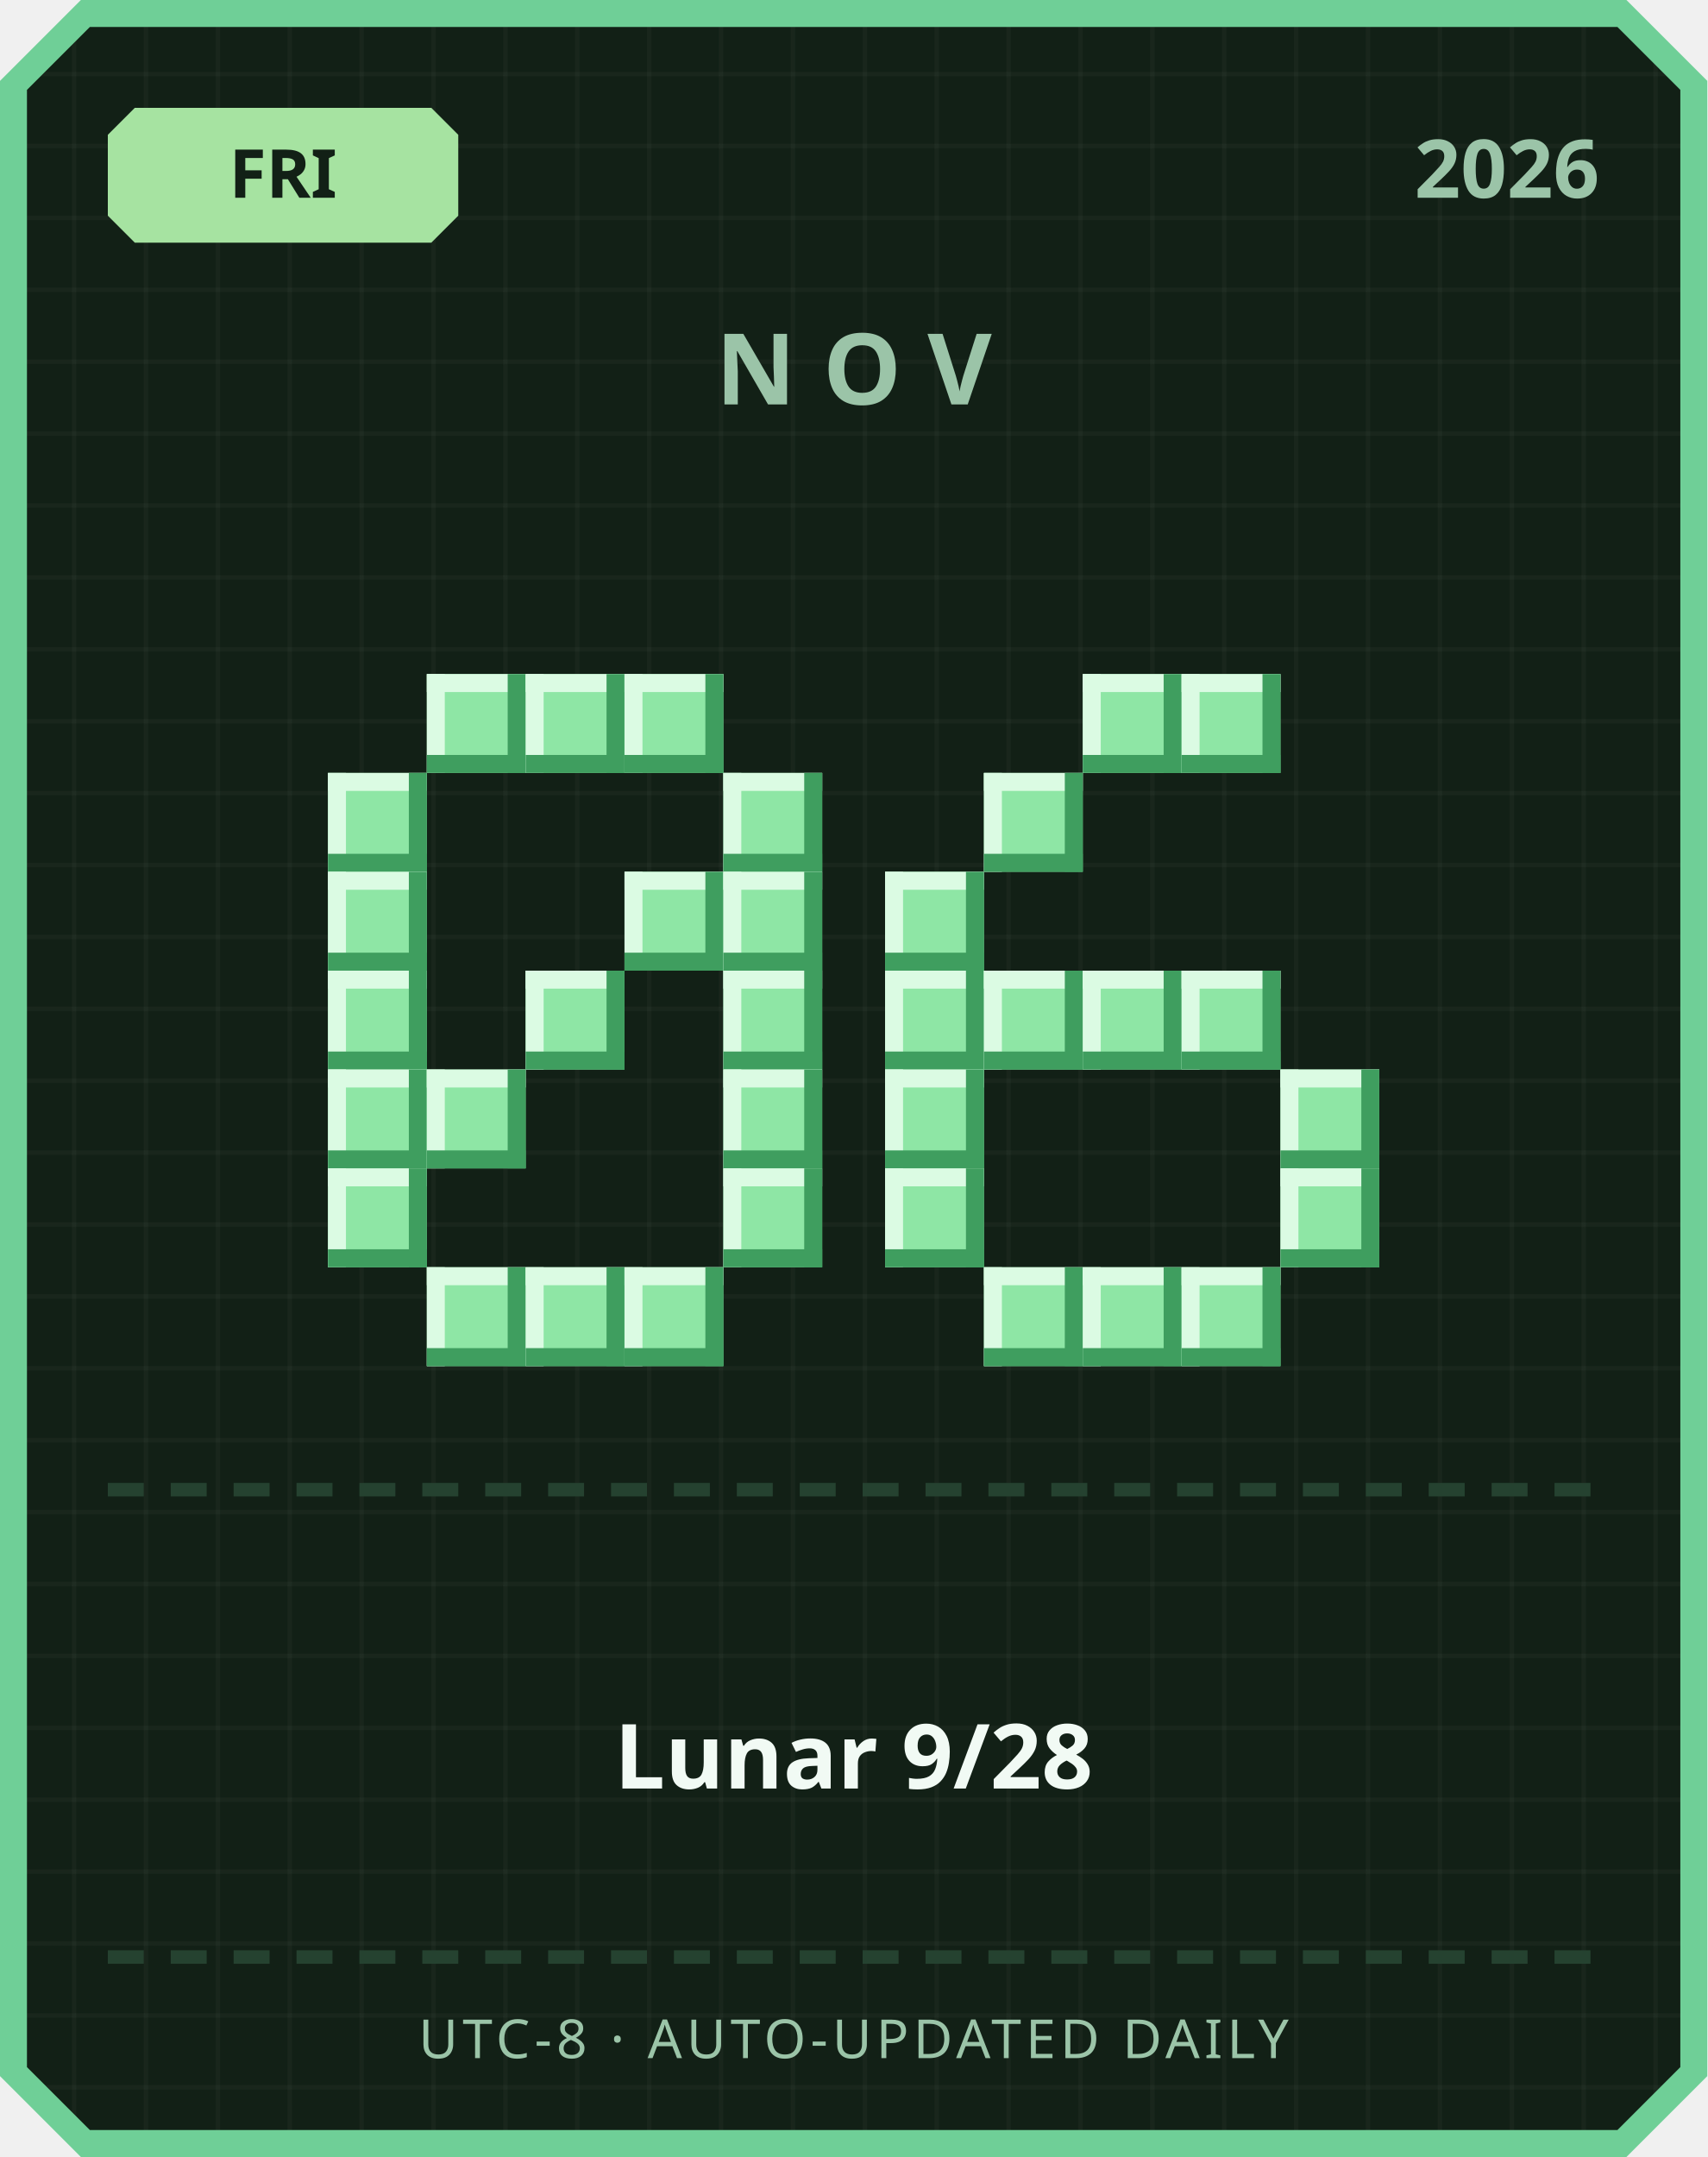
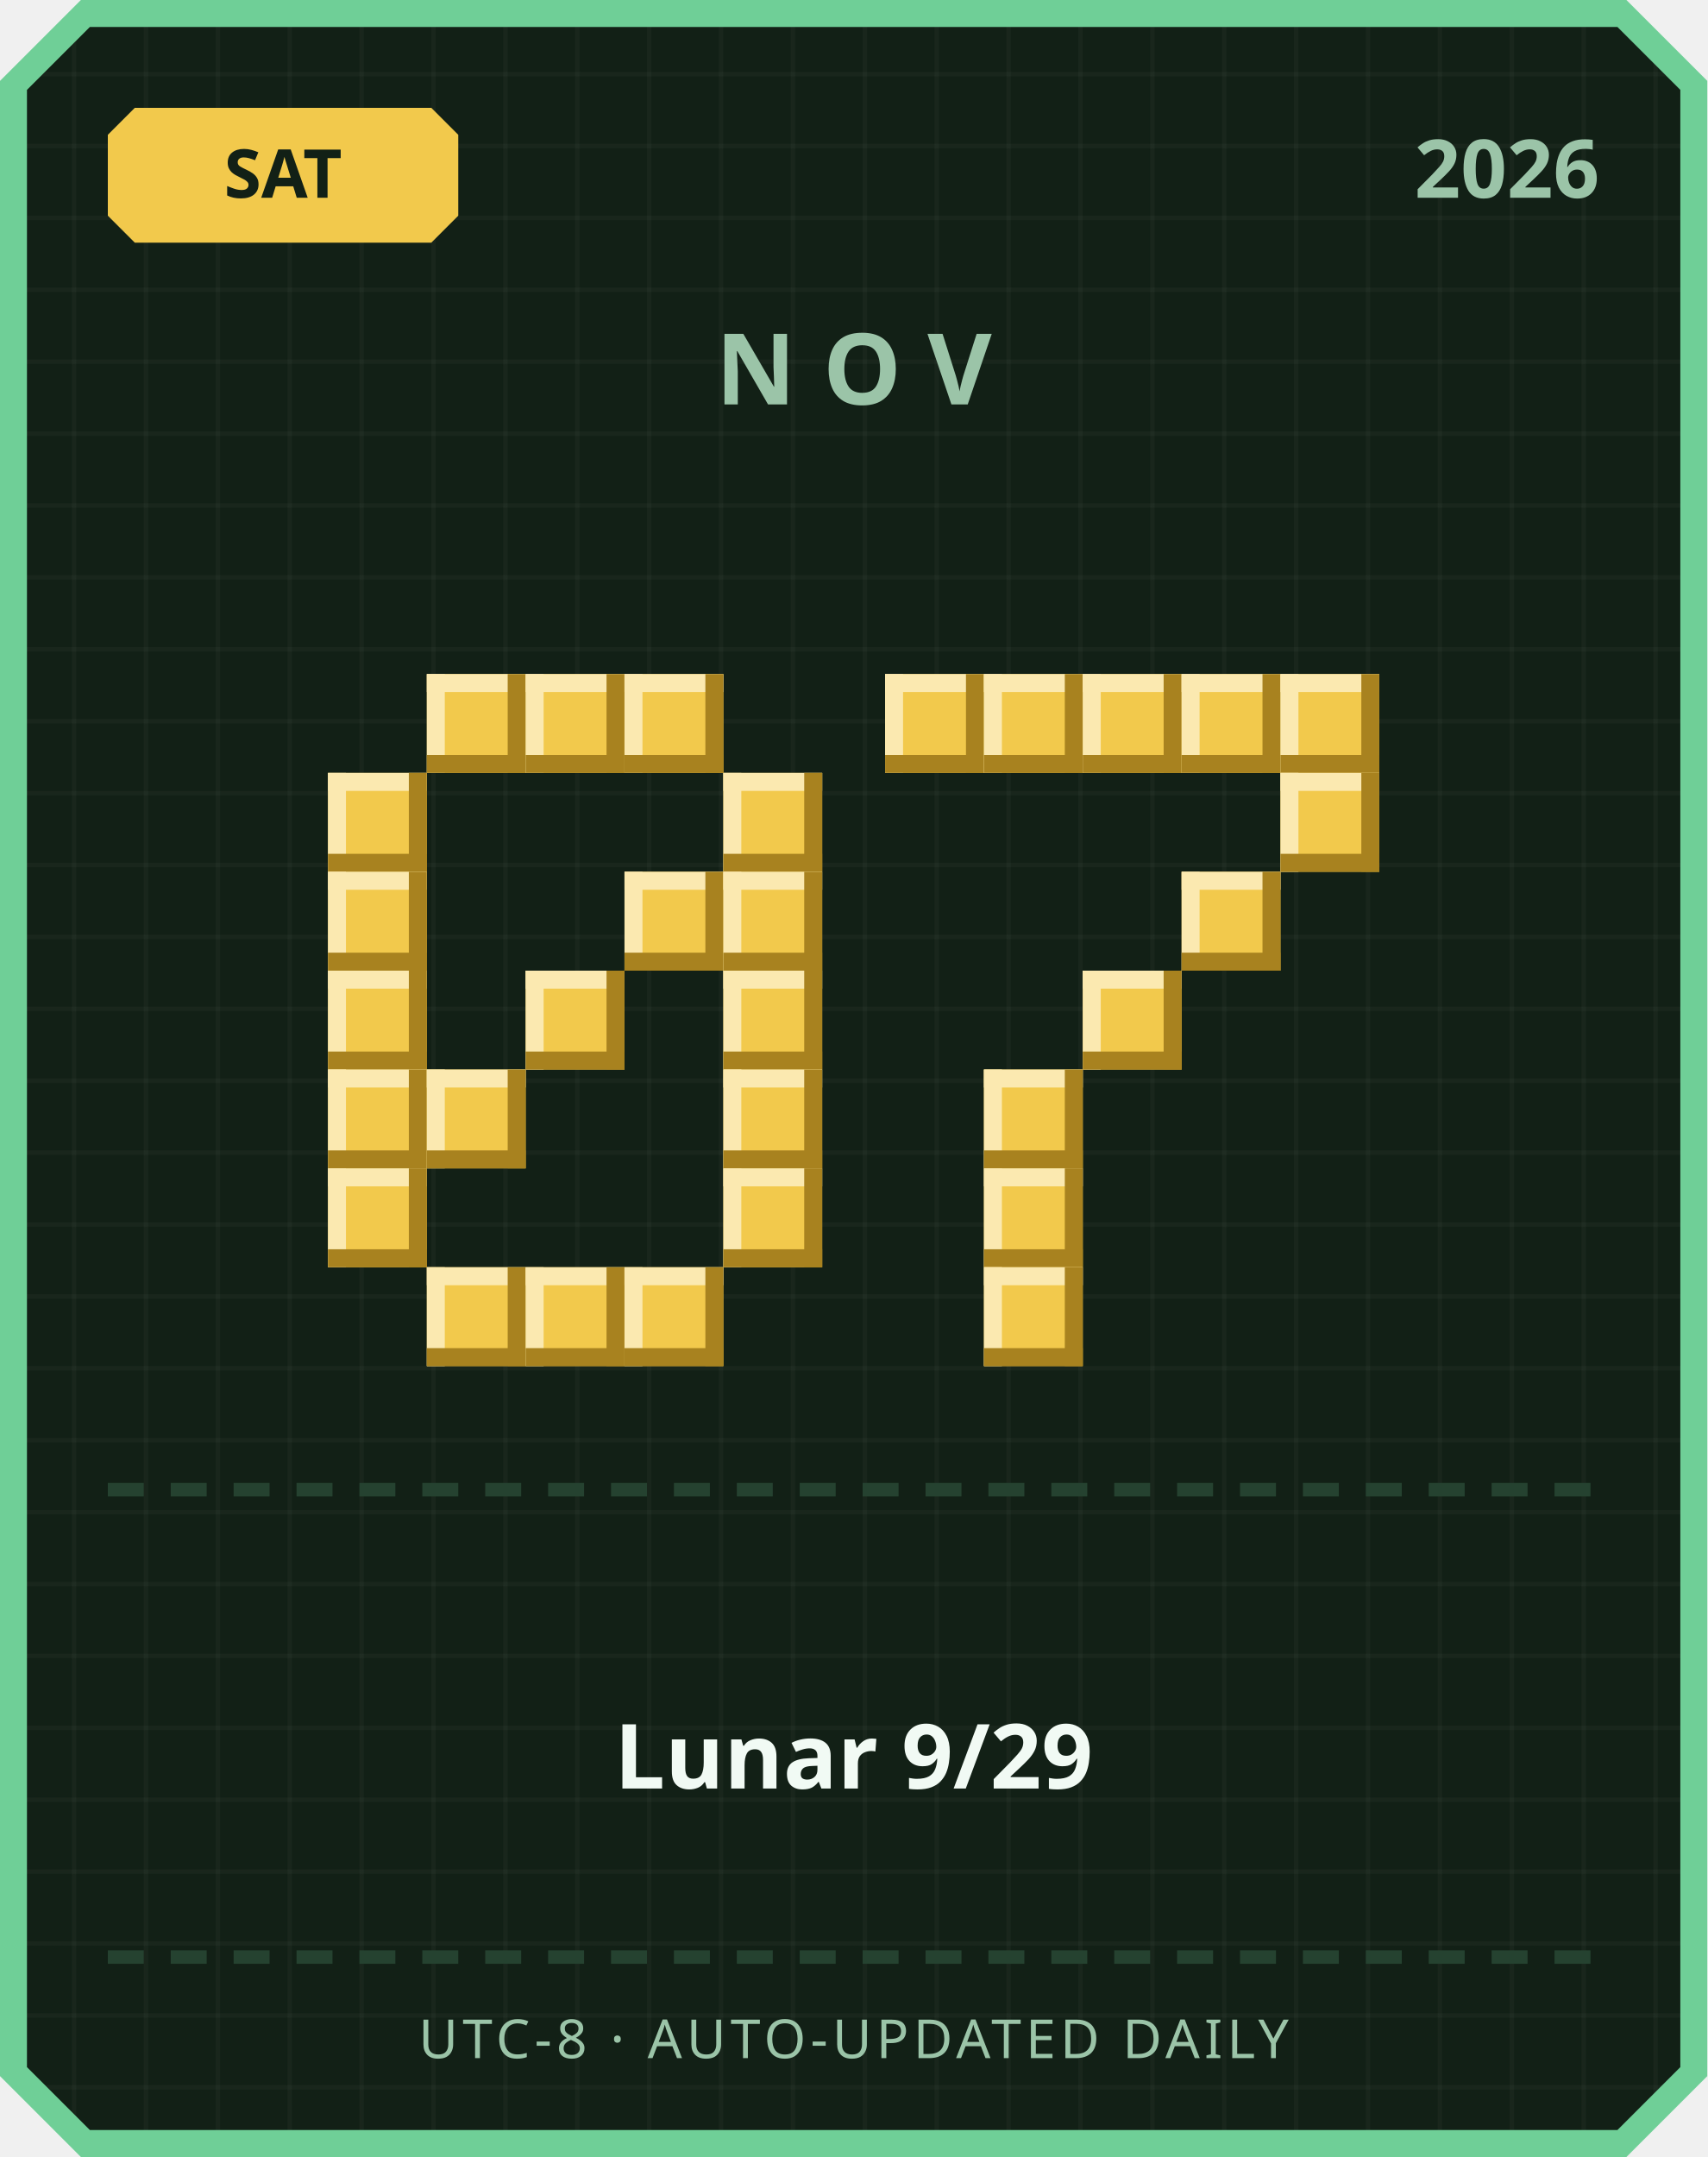
<svg xmlns="http://www.w3.org/2000/svg" width="380" height="480" viewBox="0 0 380 480">
  <defs>
    <pattern id="grid" width="16" height="16" patternUnits="userSpaceOnUse">
      <rect width="16" height="16" fill="#122016" />
      <rect width="1" height="16" fill="#ffffff" opacity="0.03" />
      <rect width="16" height="1" fill="#ffffff" opacity="0.03" />
    </pattern>
  </defs>
  <path d="M 18,0 L 362,0 L 380,18 L 380,462 L 362,480 L 18,480 L 0,462 L 0,18 Z" fill="#6fcf97" />
  <path d="M 20,6 L 360,6 L 374,20 L 374,460 L 360,474 L 20,474 L 6,460 L 6,20 Z" fill="url(#grid)" />
-   <path d="M 30,24 L 96,24 L 102,30 L 102,48 L 96,54 L 30,54 L 24,48 L 24,30 Z" fill="#a6e3a1" />
-   <text x="63" y="44" text-anchor="middle" font-family="'Segoe UI', sans-serif" font-size="15" font-weight="700" fill="#122016">FRI</text>
+   <path d="M 30,24 L 96,24 L 102,30 L 102,48 L 96,54 L 30,54 L 24,48 L 24,30 Z" fill="#f2c94c" />
+   <text x="63" y="44" text-anchor="middle" font-family="'Segoe UI', sans-serif" font-size="15" font-weight="700" fill="#122016">SAT</text>
  <text x="356" y="44" text-anchor="end" font-family="'Segoe UI', sans-serif" font-size="18" font-weight="700" fill="#9bc4a8">2026</text>
  <text x="190" y="90" text-anchor="middle" font-family="'Segoe UI', sans-serif" font-size="22" font-weight="700" letter-spacing="6" fill="#9bc4a8">NOV</text>
-   <rect x="95" y="150" width="22" height="22" fill="#8ee6a5" />
-   <rect x="95" y="150" width="22" height="4" fill="#dbfbe3" />
-   <rect x="95" y="150" width="4" height="22" fill="#dbfbe3" />
-   <rect x="95" y="168" width="22" height="4" fill="#3f9e5f" />
-   <rect x="113" y="150" width="4" height="22" fill="#3f9e5f" />
-   <rect x="117" y="150" width="22" height="22" fill="#8ee6a5" />
-   <rect x="117" y="150" width="22" height="4" fill="#dbfbe3" />
-   <rect x="117" y="150" width="4" height="22" fill="#dbfbe3" />
-   <rect x="117" y="168" width="22" height="4" fill="#3f9e5f" />
-   <rect x="135" y="150" width="4" height="22" fill="#3f9e5f" />
-   <rect x="139" y="150" width="22" height="22" fill="#8ee6a5" />
-   <rect x="139" y="150" width="22" height="4" fill="#dbfbe3" />
-   <rect x="139" y="150" width="4" height="22" fill="#dbfbe3" />
-   <rect x="139" y="168" width="22" height="4" fill="#3f9e5f" />
-   <rect x="157" y="150" width="4" height="22" fill="#3f9e5f" />
-   <rect x="73" y="172" width="22" height="22" fill="#8ee6a5" />
-   <rect x="73" y="172" width="22" height="4" fill="#dbfbe3" />
-   <rect x="73" y="172" width="4" height="22" fill="#dbfbe3" />
-   <rect x="73" y="190" width="22" height="4" fill="#3f9e5f" />
-   <rect x="91" y="172" width="4" height="22" fill="#3f9e5f" />
-   <rect x="161" y="172" width="22" height="22" fill="#8ee6a5" />
-   <rect x="161" y="172" width="22" height="4" fill="#dbfbe3" />
-   <rect x="161" y="172" width="4" height="22" fill="#dbfbe3" />
-   <rect x="161" y="190" width="22" height="4" fill="#3f9e5f" />
-   <rect x="179" y="172" width="4" height="22" fill="#3f9e5f" />
-   <rect x="73" y="194" width="22" height="22" fill="#8ee6a5" />
-   <rect x="73" y="194" width="22" height="4" fill="#dbfbe3" />
-   <rect x="73" y="194" width="4" height="22" fill="#dbfbe3" />
-   <rect x="73" y="212" width="22" height="4" fill="#3f9e5f" />
-   <rect x="91" y="194" width="4" height="22" fill="#3f9e5f" />
-   <rect x="139" y="194" width="22" height="22" fill="#8ee6a5" />
-   <rect x="139" y="194" width="22" height="4" fill="#dbfbe3" />
-   <rect x="139" y="194" width="4" height="22" fill="#dbfbe3" />
-   <rect x="139" y="212" width="22" height="4" fill="#3f9e5f" />
-   <rect x="157" y="194" width="4" height="22" fill="#3f9e5f" />
-   <rect x="161" y="194" width="22" height="22" fill="#8ee6a5" />
-   <rect x="161" y="194" width="22" height="4" fill="#dbfbe3" />
-   <rect x="161" y="194" width="4" height="22" fill="#dbfbe3" />
-   <rect x="161" y="212" width="22" height="4" fill="#3f9e5f" />
-   <rect x="179" y="194" width="4" height="22" fill="#3f9e5f" />
-   <rect x="73" y="216" width="22" height="22" fill="#8ee6a5" />
-   <rect x="73" y="216" width="22" height="4" fill="#dbfbe3" />
-   <rect x="73" y="216" width="4" height="22" fill="#dbfbe3" />
-   <rect x="73" y="234" width="22" height="4" fill="#3f9e5f" />
-   <rect x="91" y="216" width="4" height="22" fill="#3f9e5f" />
-   <rect x="117" y="216" width="22" height="22" fill="#8ee6a5" />
-   <rect x="117" y="216" width="22" height="4" fill="#dbfbe3" />
-   <rect x="117" y="216" width="4" height="22" fill="#dbfbe3" />
-   <rect x="117" y="234" width="22" height="4" fill="#3f9e5f" />
-   <rect x="135" y="216" width="4" height="22" fill="#3f9e5f" />
-   <rect x="161" y="216" width="22" height="22" fill="#8ee6a5" />
-   <rect x="161" y="216" width="22" height="4" fill="#dbfbe3" />
-   <rect x="161" y="216" width="4" height="22" fill="#dbfbe3" />
-   <rect x="161" y="234" width="22" height="4" fill="#3f9e5f" />
-   <rect x="179" y="216" width="4" height="22" fill="#3f9e5f" />
-   <rect x="73" y="238" width="22" height="22" fill="#8ee6a5" />
-   <rect x="73" y="238" width="22" height="4" fill="#dbfbe3" />
-   <rect x="73" y="238" width="4" height="22" fill="#dbfbe3" />
-   <rect x="73" y="256" width="22" height="4" fill="#3f9e5f" />
-   <rect x="91" y="238" width="4" height="22" fill="#3f9e5f" />
-   <rect x="95" y="238" width="22" height="22" fill="#8ee6a5" />
-   <rect x="95" y="238" width="22" height="4" fill="#dbfbe3" />
-   <rect x="95" y="238" width="4" height="22" fill="#dbfbe3" />
-   <rect x="95" y="256" width="22" height="4" fill="#3f9e5f" />
-   <rect x="113" y="238" width="4" height="22" fill="#3f9e5f" />
-   <rect x="161" y="238" width="22" height="22" fill="#8ee6a5" />
-   <rect x="161" y="238" width="22" height="4" fill="#dbfbe3" />
-   <rect x="161" y="238" width="4" height="22" fill="#dbfbe3" />
-   <rect x="161" y="256" width="22" height="4" fill="#3f9e5f" />
-   <rect x="179" y="238" width="4" height="22" fill="#3f9e5f" />
-   <rect x="73" y="260" width="22" height="22" fill="#8ee6a5" />
-   <rect x="73" y="260" width="22" height="4" fill="#dbfbe3" />
-   <rect x="73" y="260" width="4" height="22" fill="#dbfbe3" />
-   <rect x="73" y="278" width="22" height="4" fill="#3f9e5f" />
-   <rect x="91" y="260" width="4" height="22" fill="#3f9e5f" />
-   <rect x="161" y="260" width="22" height="22" fill="#8ee6a5" />
-   <rect x="161" y="260" width="22" height="4" fill="#dbfbe3" />
-   <rect x="161" y="260" width="4" height="22" fill="#dbfbe3" />
-   <rect x="161" y="278" width="22" height="4" fill="#3f9e5f" />
-   <rect x="179" y="260" width="4" height="22" fill="#3f9e5f" />
-   <rect x="95" y="282" width="22" height="22" fill="#8ee6a5" />
-   <rect x="95" y="282" width="22" height="4" fill="#dbfbe3" />
-   <rect x="95" y="282" width="4" height="22" fill="#dbfbe3" />
-   <rect x="95" y="300" width="22" height="4" fill="#3f9e5f" />
-   <rect x="113" y="282" width="4" height="22" fill="#3f9e5f" />
-   <rect x="117" y="282" width="22" height="22" fill="#8ee6a5" />
-   <rect x="117" y="282" width="22" height="4" fill="#dbfbe3" />
-   <rect x="117" y="282" width="4" height="22" fill="#dbfbe3" />
-   <rect x="117" y="300" width="22" height="4" fill="#3f9e5f" />
-   <rect x="135" y="282" width="4" height="22" fill="#3f9e5f" />
-   <rect x="139" y="282" width="22" height="22" fill="#8ee6a5" />
-   <rect x="139" y="282" width="22" height="4" fill="#dbfbe3" />
-   <rect x="139" y="282" width="4" height="22" fill="#dbfbe3" />
-   <rect x="139" y="300" width="22" height="4" fill="#3f9e5f" />
-   <rect x="157" y="282" width="4" height="22" fill="#3f9e5f" />
-   <rect x="241" y="150" width="22" height="22" fill="#8ee6a5" />
-   <rect x="241" y="150" width="22" height="4" fill="#dbfbe3" />
-   <rect x="241" y="150" width="4" height="22" fill="#dbfbe3" />
-   <rect x="241" y="168" width="22" height="4" fill="#3f9e5f" />
-   <rect x="259" y="150" width="4" height="22" fill="#3f9e5f" />
-   <rect x="263" y="150" width="22" height="22" fill="#8ee6a5" />
-   <rect x="263" y="150" width="22" height="4" fill="#dbfbe3" />
-   <rect x="263" y="150" width="4" height="22" fill="#dbfbe3" />
-   <rect x="263" y="168" width="22" height="4" fill="#3f9e5f" />
-   <rect x="281" y="150" width="4" height="22" fill="#3f9e5f" />
-   <rect x="219" y="172" width="22" height="22" fill="#8ee6a5" />
-   <rect x="219" y="172" width="22" height="4" fill="#dbfbe3" />
-   <rect x="219" y="172" width="4" height="22" fill="#dbfbe3" />
-   <rect x="219" y="190" width="22" height="4" fill="#3f9e5f" />
-   <rect x="237" y="172" width="4" height="22" fill="#3f9e5f" />
-   <rect x="197" y="194" width="22" height="22" fill="#8ee6a5" />
-   <rect x="197" y="194" width="22" height="4" fill="#dbfbe3" />
-   <rect x="197" y="194" width="4" height="22" fill="#dbfbe3" />
-   <rect x="197" y="212" width="22" height="4" fill="#3f9e5f" />
-   <rect x="215" y="194" width="4" height="22" fill="#3f9e5f" />
-   <rect x="197" y="216" width="22" height="22" fill="#8ee6a5" />
-   <rect x="197" y="216" width="22" height="4" fill="#dbfbe3" />
-   <rect x="197" y="216" width="4" height="22" fill="#dbfbe3" />
-   <rect x="197" y="234" width="22" height="4" fill="#3f9e5f" />
-   <rect x="215" y="216" width="4" height="22" fill="#3f9e5f" />
-   <rect x="219" y="216" width="22" height="22" fill="#8ee6a5" />
-   <rect x="219" y="216" width="22" height="4" fill="#dbfbe3" />
-   <rect x="219" y="216" width="4" height="22" fill="#dbfbe3" />
-   <rect x="219" y="234" width="22" height="4" fill="#3f9e5f" />
-   <rect x="237" y="216" width="4" height="22" fill="#3f9e5f" />
-   <rect x="241" y="216" width="22" height="22" fill="#8ee6a5" />
-   <rect x="241" y="216" width="22" height="4" fill="#dbfbe3" />
-   <rect x="241" y="216" width="4" height="22" fill="#dbfbe3" />
-   <rect x="241" y="234" width="22" height="4" fill="#3f9e5f" />
-   <rect x="259" y="216" width="4" height="22" fill="#3f9e5f" />
-   <rect x="263" y="216" width="22" height="22" fill="#8ee6a5" />
-   <rect x="263" y="216" width="22" height="4" fill="#dbfbe3" />
-   <rect x="263" y="216" width="4" height="22" fill="#dbfbe3" />
-   <rect x="263" y="234" width="22" height="4" fill="#3f9e5f" />
-   <rect x="281" y="216" width="4" height="22" fill="#3f9e5f" />
-   <rect x="197" y="238" width="22" height="22" fill="#8ee6a5" />
-   <rect x="197" y="238" width="22" height="4" fill="#dbfbe3" />
-   <rect x="197" y="238" width="4" height="22" fill="#dbfbe3" />
-   <rect x="197" y="256" width="22" height="4" fill="#3f9e5f" />
-   <rect x="215" y="238" width="4" height="22" fill="#3f9e5f" />
-   <rect x="285" y="238" width="22" height="22" fill="#8ee6a5" />
-   <rect x="285" y="238" width="22" height="4" fill="#dbfbe3" />
-   <rect x="285" y="238" width="4" height="22" fill="#dbfbe3" />
-   <rect x="285" y="256" width="22" height="4" fill="#3f9e5f" />
-   <rect x="303" y="238" width="4" height="22" fill="#3f9e5f" />
-   <rect x="197" y="260" width="22" height="22" fill="#8ee6a5" />
-   <rect x="197" y="260" width="22" height="4" fill="#dbfbe3" />
-   <rect x="197" y="260" width="4" height="22" fill="#dbfbe3" />
-   <rect x="197" y="278" width="22" height="4" fill="#3f9e5f" />
-   <rect x="215" y="260" width="4" height="22" fill="#3f9e5f" />
-   <rect x="285" y="260" width="22" height="22" fill="#8ee6a5" />
-   <rect x="285" y="260" width="22" height="4" fill="#dbfbe3" />
-   <rect x="285" y="260" width="4" height="22" fill="#dbfbe3" />
-   <rect x="285" y="278" width="22" height="4" fill="#3f9e5f" />
-   <rect x="303" y="260" width="4" height="22" fill="#3f9e5f" />
-   <rect x="219" y="282" width="22" height="22" fill="#8ee6a5" />
-   <rect x="219" y="282" width="22" height="4" fill="#dbfbe3" />
-   <rect x="219" y="282" width="4" height="22" fill="#dbfbe3" />
-   <rect x="219" y="300" width="22" height="4" fill="#3f9e5f" />
-   <rect x="237" y="282" width="4" height="22" fill="#3f9e5f" />
-   <rect x="241" y="282" width="22" height="22" fill="#8ee6a5" />
-   <rect x="241" y="282" width="22" height="4" fill="#dbfbe3" />
-   <rect x="241" y="282" width="4" height="22" fill="#dbfbe3" />
-   <rect x="241" y="300" width="22" height="4" fill="#3f9e5f" />
-   <rect x="259" y="282" width="4" height="22" fill="#3f9e5f" />
-   <rect x="263" y="282" width="22" height="22" fill="#8ee6a5" />
-   <rect x="263" y="282" width="22" height="4" fill="#dbfbe3" />
-   <rect x="263" y="282" width="4" height="22" fill="#dbfbe3" />
-   <rect x="263" y="300" width="22" height="4" fill="#3f9e5f" />
-   <rect x="281" y="282" width="4" height="22" fill="#3f9e5f" />
+   <rect x="95" y="150" width="22" height="22" fill="#f2c94c" />
+   <rect x="95" y="150" width="22" height="4" fill="#fbe9b0" />
+   <rect x="95" y="150" width="4" height="22" fill="#fbe9b0" />
+   <rect x="95" y="168" width="22" height="4" fill="#a8821f" />
+   <rect x="113" y="150" width="4" height="22" fill="#a8821f" />
+   <rect x="117" y="150" width="22" height="22" fill="#f2c94c" />
+   <rect x="117" y="150" width="22" height="4" fill="#fbe9b0" />
+   <rect x="117" y="150" width="4" height="22" fill="#fbe9b0" />
+   <rect x="117" y="168" width="22" height="4" fill="#a8821f" />
+   <rect x="135" y="150" width="4" height="22" fill="#a8821f" />
+   <rect x="139" y="150" width="22" height="22" fill="#f2c94c" />
+   <rect x="139" y="150" width="22" height="4" fill="#fbe9b0" />
+   <rect x="139" y="150" width="4" height="22" fill="#fbe9b0" />
+   <rect x="139" y="168" width="22" height="4" fill="#a8821f" />
+   <rect x="157" y="150" width="4" height="22" fill="#a8821f" />
+   <rect x="73" y="172" width="22" height="22" fill="#f2c94c" />
+   <rect x="73" y="172" width="22" height="4" fill="#fbe9b0" />
+   <rect x="73" y="172" width="4" height="22" fill="#fbe9b0" />
+   <rect x="73" y="190" width="22" height="4" fill="#a8821f" />
+   <rect x="91" y="172" width="4" height="22" fill="#a8821f" />
+   <rect x="161" y="172" width="22" height="22" fill="#f2c94c" />
+   <rect x="161" y="172" width="22" height="4" fill="#fbe9b0" />
+   <rect x="161" y="172" width="4" height="22" fill="#fbe9b0" />
+   <rect x="161" y="190" width="22" height="4" fill="#a8821f" />
+   <rect x="179" y="172" width="4" height="22" fill="#a8821f" />
+   <rect x="73" y="194" width="22" height="22" fill="#f2c94c" />
+   <rect x="73" y="194" width="22" height="4" fill="#fbe9b0" />
+   <rect x="73" y="194" width="4" height="22" fill="#fbe9b0" />
+   <rect x="73" y="212" width="22" height="4" fill="#a8821f" />
+   <rect x="91" y="194" width="4" height="22" fill="#a8821f" />
+   <rect x="139" y="194" width="22" height="22" fill="#f2c94c" />
+   <rect x="139" y="194" width="22" height="4" fill="#fbe9b0" />
+   <rect x="139" y="194" width="4" height="22" fill="#fbe9b0" />
+   <rect x="139" y="212" width="22" height="4" fill="#a8821f" />
+   <rect x="157" y="194" width="4" height="22" fill="#a8821f" />
+   <rect x="161" y="194" width="22" height="22" fill="#f2c94c" />
+   <rect x="161" y="194" width="22" height="4" fill="#fbe9b0" />
+   <rect x="161" y="194" width="4" height="22" fill="#fbe9b0" />
+   <rect x="161" y="212" width="22" height="4" fill="#a8821f" />
+   <rect x="179" y="194" width="4" height="22" fill="#a8821f" />
+   <rect x="73" y="216" width="22" height="22" fill="#f2c94c" />
+   <rect x="73" y="216" width="22" height="4" fill="#fbe9b0" />
+   <rect x="73" y="216" width="4" height="22" fill="#fbe9b0" />
+   <rect x="73" y="234" width="22" height="4" fill="#a8821f" />
+   <rect x="91" y="216" width="4" height="22" fill="#a8821f" />
+   <rect x="117" y="216" width="22" height="22" fill="#f2c94c" />
+   <rect x="117" y="216" width="22" height="4" fill="#fbe9b0" />
+   <rect x="117" y="216" width="4" height="22" fill="#fbe9b0" />
+   <rect x="117" y="234" width="22" height="4" fill="#a8821f" />
+   <rect x="135" y="216" width="4" height="22" fill="#a8821f" />
+   <rect x="161" y="216" width="22" height="22" fill="#f2c94c" />
+   <rect x="161" y="216" width="22" height="4" fill="#fbe9b0" />
+   <rect x="161" y="216" width="4" height="22" fill="#fbe9b0" />
+   <rect x="161" y="234" width="22" height="4" fill="#a8821f" />
+   <rect x="179" y="216" width="4" height="22" fill="#a8821f" />
+   <rect x="73" y="238" width="22" height="22" fill="#f2c94c" />
+   <rect x="73" y="238" width="22" height="4" fill="#fbe9b0" />
+   <rect x="73" y="238" width="4" height="22" fill="#fbe9b0" />
+   <rect x="73" y="256" width="22" height="4" fill="#a8821f" />
+   <rect x="91" y="238" width="4" height="22" fill="#a8821f" />
+   <rect x="95" y="238" width="22" height="22" fill="#f2c94c" />
+   <rect x="95" y="238" width="22" height="4" fill="#fbe9b0" />
+   <rect x="95" y="238" width="4" height="22" fill="#fbe9b0" />
+   <rect x="95" y="256" width="22" height="4" fill="#a8821f" />
+   <rect x="113" y="238" width="4" height="22" fill="#a8821f" />
+   <rect x="161" y="238" width="22" height="22" fill="#f2c94c" />
+   <rect x="161" y="238" width="22" height="4" fill="#fbe9b0" />
+   <rect x="161" y="238" width="4" height="22" fill="#fbe9b0" />
+   <rect x="161" y="256" width="22" height="4" fill="#a8821f" />
+   <rect x="179" y="238" width="4" height="22" fill="#a8821f" />
+   <rect x="73" y="260" width="22" height="22" fill="#f2c94c" />
+   <rect x="73" y="260" width="22" height="4" fill="#fbe9b0" />
+   <rect x="73" y="260" width="4" height="22" fill="#fbe9b0" />
+   <rect x="73" y="278" width="22" height="4" fill="#a8821f" />
+   <rect x="91" y="260" width="4" height="22" fill="#a8821f" />
+   <rect x="161" y="260" width="22" height="22" fill="#f2c94c" />
+   <rect x="161" y="260" width="22" height="4" fill="#fbe9b0" />
+   <rect x="161" y="260" width="4" height="22" fill="#fbe9b0" />
+   <rect x="161" y="278" width="22" height="4" fill="#a8821f" />
+   <rect x="179" y="260" width="4" height="22" fill="#a8821f" />
+   <rect x="95" y="282" width="22" height="22" fill="#f2c94c" />
+   <rect x="95" y="282" width="22" height="4" fill="#fbe9b0" />
+   <rect x="95" y="282" width="4" height="22" fill="#fbe9b0" />
+   <rect x="95" y="300" width="22" height="4" fill="#a8821f" />
+   <rect x="113" y="282" width="4" height="22" fill="#a8821f" />
+   <rect x="117" y="282" width="22" height="22" fill="#f2c94c" />
+   <rect x="117" y="282" width="22" height="4" fill="#fbe9b0" />
+   <rect x="117" y="282" width="4" height="22" fill="#fbe9b0" />
+   <rect x="117" y="300" width="22" height="4" fill="#a8821f" />
+   <rect x="135" y="282" width="4" height="22" fill="#a8821f" />
+   <rect x="139" y="282" width="22" height="22" fill="#f2c94c" />
+   <rect x="139" y="282" width="22" height="4" fill="#fbe9b0" />
+   <rect x="139" y="282" width="4" height="22" fill="#fbe9b0" />
+   <rect x="139" y="300" width="22" height="4" fill="#a8821f" />
+   <rect x="157" y="282" width="4" height="22" fill="#a8821f" />
+   <rect x="197" y="150" width="22" height="22" fill="#f2c94c" />
+   <rect x="197" y="150" width="22" height="4" fill="#fbe9b0" />
+   <rect x="197" y="150" width="4" height="22" fill="#fbe9b0" />
+   <rect x="197" y="168" width="22" height="4" fill="#a8821f" />
+   <rect x="215" y="150" width="4" height="22" fill="#a8821f" />
+   <rect x="219" y="150" width="22" height="22" fill="#f2c94c" />
+   <rect x="219" y="150" width="22" height="4" fill="#fbe9b0" />
+   <rect x="219" y="150" width="4" height="22" fill="#fbe9b0" />
+   <rect x="219" y="168" width="22" height="4" fill="#a8821f" />
+   <rect x="237" y="150" width="4" height="22" fill="#a8821f" />
+   <rect x="241" y="150" width="22" height="22" fill="#f2c94c" />
+   <rect x="241" y="150" width="22" height="4" fill="#fbe9b0" />
+   <rect x="241" y="150" width="4" height="22" fill="#fbe9b0" />
+   <rect x="241" y="168" width="22" height="4" fill="#a8821f" />
+   <rect x="259" y="150" width="4" height="22" fill="#a8821f" />
+   <rect x="263" y="150" width="22" height="22" fill="#f2c94c" />
+   <rect x="263" y="150" width="22" height="4" fill="#fbe9b0" />
+   <rect x="263" y="150" width="4" height="22" fill="#fbe9b0" />
+   <rect x="263" y="168" width="22" height="4" fill="#a8821f" />
+   <rect x="281" y="150" width="4" height="22" fill="#a8821f" />
+   <rect x="285" y="150" width="22" height="22" fill="#f2c94c" />
+   <rect x="285" y="150" width="22" height="4" fill="#fbe9b0" />
+   <rect x="285" y="150" width="4" height="22" fill="#fbe9b0" />
+   <rect x="285" y="168" width="22" height="4" fill="#a8821f" />
+   <rect x="303" y="150" width="4" height="22" fill="#a8821f" />
+   <rect x="285" y="172" width="22" height="22" fill="#f2c94c" />
+   <rect x="285" y="172" width="22" height="4" fill="#fbe9b0" />
+   <rect x="285" y="172" width="4" height="22" fill="#fbe9b0" />
+   <rect x="285" y="190" width="22" height="4" fill="#a8821f" />
+   <rect x="303" y="172" width="4" height="22" fill="#a8821f" />
+   <rect x="263" y="194" width="22" height="22" fill="#f2c94c" />
+   <rect x="263" y="194" width="22" height="4" fill="#fbe9b0" />
+   <rect x="263" y="194" width="4" height="22" fill="#fbe9b0" />
+   <rect x="263" y="212" width="22" height="4" fill="#a8821f" />
+   <rect x="281" y="194" width="4" height="22" fill="#a8821f" />
+   <rect x="241" y="216" width="22" height="22" fill="#f2c94c" />
+   <rect x="241" y="216" width="22" height="4" fill="#fbe9b0" />
+   <rect x="241" y="216" width="4" height="22" fill="#fbe9b0" />
+   <rect x="241" y="234" width="22" height="4" fill="#a8821f" />
+   <rect x="259" y="216" width="4" height="22" fill="#a8821f" />
+   <rect x="219" y="238" width="22" height="22" fill="#f2c94c" />
+   <rect x="219" y="238" width="22" height="4" fill="#fbe9b0" />
+   <rect x="219" y="238" width="4" height="22" fill="#fbe9b0" />
+   <rect x="219" y="256" width="22" height="4" fill="#a8821f" />
+   <rect x="237" y="238" width="4" height="22" fill="#a8821f" />
+   <rect x="219" y="260" width="22" height="22" fill="#f2c94c" />
+   <rect x="219" y="260" width="22" height="4" fill="#fbe9b0" />
+   <rect x="219" y="260" width="4" height="22" fill="#fbe9b0" />
+   <rect x="219" y="278" width="22" height="4" fill="#a8821f" />
+   <rect x="237" y="260" width="4" height="22" fill="#a8821f" />
+   <rect x="219" y="282" width="22" height="22" fill="#f2c94c" />
+   <rect x="219" y="282" width="22" height="4" fill="#fbe9b0" />
+   <rect x="219" y="282" width="4" height="22" fill="#fbe9b0" />
+   <rect x="219" y="300" width="22" height="4" fill="#a8821f" />
+   <rect x="237" y="282" width="4" height="22" fill="#a8821f" />
  <rect x="24" y="330" width="8" height="3" fill="#254230" />
  <rect x="38" y="330" width="8" height="3" fill="#254230" />
  <rect x="52" y="330" width="8" height="3" fill="#254230" />
  <rect x="66" y="330" width="8" height="3" fill="#254230" />
  <rect x="80" y="330" width="8" height="3" fill="#254230" />
  <rect x="94" y="330" width="8" height="3" fill="#254230" />
  <rect x="108" y="330" width="8" height="3" fill="#254230" />
  <rect x="122" y="330" width="8" height="3" fill="#254230" />
  <rect x="136" y="330" width="8" height="3" fill="#254230" />
  <rect x="150" y="330" width="8" height="3" fill="#254230" />
  <rect x="164" y="330" width="8" height="3" fill="#254230" />
  <rect x="178" y="330" width="8" height="3" fill="#254230" />
  <rect x="192" y="330" width="8" height="3" fill="#254230" />
  <rect x="206" y="330" width="8" height="3" fill="#254230" />
  <rect x="220" y="330" width="8" height="3" fill="#254230" />
  <rect x="234" y="330" width="8" height="3" fill="#254230" />
  <rect x="248" y="330" width="8" height="3" fill="#254230" />
  <rect x="262" y="330" width="8" height="3" fill="#254230" />
  <rect x="276" y="330" width="8" height="3" fill="#254230" />
  <rect x="290" y="330" width="8" height="3" fill="#254230" />
  <rect x="304" y="330" width="8" height="3" fill="#254230" />
  <rect x="318" y="330" width="8" height="3" fill="#254230" />
  <rect x="332" y="330" width="8" height="3" fill="#254230" />
  <rect x="346" y="330" width="8" height="3" fill="#254230" />
-   <text x="190" y="398" text-anchor="middle" font-family="'Segoe UI', 'Microsoft JhengHei', sans-serif" font-size="20" font-weight="700" fill="#f1faf4">Lunar 9/28</text>
+   <text x="190" y="398" text-anchor="middle" font-family="'Segoe UI', 'Microsoft JhengHei', sans-serif" font-size="20" font-weight="700" fill="#f1faf4">Lunar 9/29</text>
  <rect x="24" y="434" width="8" height="3" fill="#254230" />
  <rect x="38" y="434" width="8" height="3" fill="#254230" />
  <rect x="52" y="434" width="8" height="3" fill="#254230" />
  <rect x="66" y="434" width="8" height="3" fill="#254230" />
  <rect x="80" y="434" width="8" height="3" fill="#254230" />
  <rect x="94" y="434" width="8" height="3" fill="#254230" />
  <rect x="108" y="434" width="8" height="3" fill="#254230" />
  <rect x="122" y="434" width="8" height="3" fill="#254230" />
  <rect x="136" y="434" width="8" height="3" fill="#254230" />
  <rect x="150" y="434" width="8" height="3" fill="#254230" />
  <rect x="164" y="434" width="8" height="3" fill="#254230" />
  <rect x="178" y="434" width="8" height="3" fill="#254230" />
  <rect x="192" y="434" width="8" height="3" fill="#254230" />
  <rect x="206" y="434" width="8" height="3" fill="#254230" />
  <rect x="220" y="434" width="8" height="3" fill="#254230" />
  <rect x="234" y="434" width="8" height="3" fill="#254230" />
  <rect x="248" y="434" width="8" height="3" fill="#254230" />
  <rect x="262" y="434" width="8" height="3" fill="#254230" />
  <rect x="276" y="434" width="8" height="3" fill="#254230" />
  <rect x="290" y="434" width="8" height="3" fill="#254230" />
  <rect x="304" y="434" width="8" height="3" fill="#254230" />
  <rect x="318" y="434" width="8" height="3" fill="#254230" />
  <rect x="332" y="434" width="8" height="3" fill="#254230" />
  <rect x="346" y="434" width="8" height="3" fill="#254230" />
  <text x="190" y="458" text-anchor="middle" font-family="'Segoe UI', sans-serif" font-size="12" letter-spacing="1" fill="#9bc4a8">UTC-8 · AUTO-UPDATED DAILY</text>
</svg>
